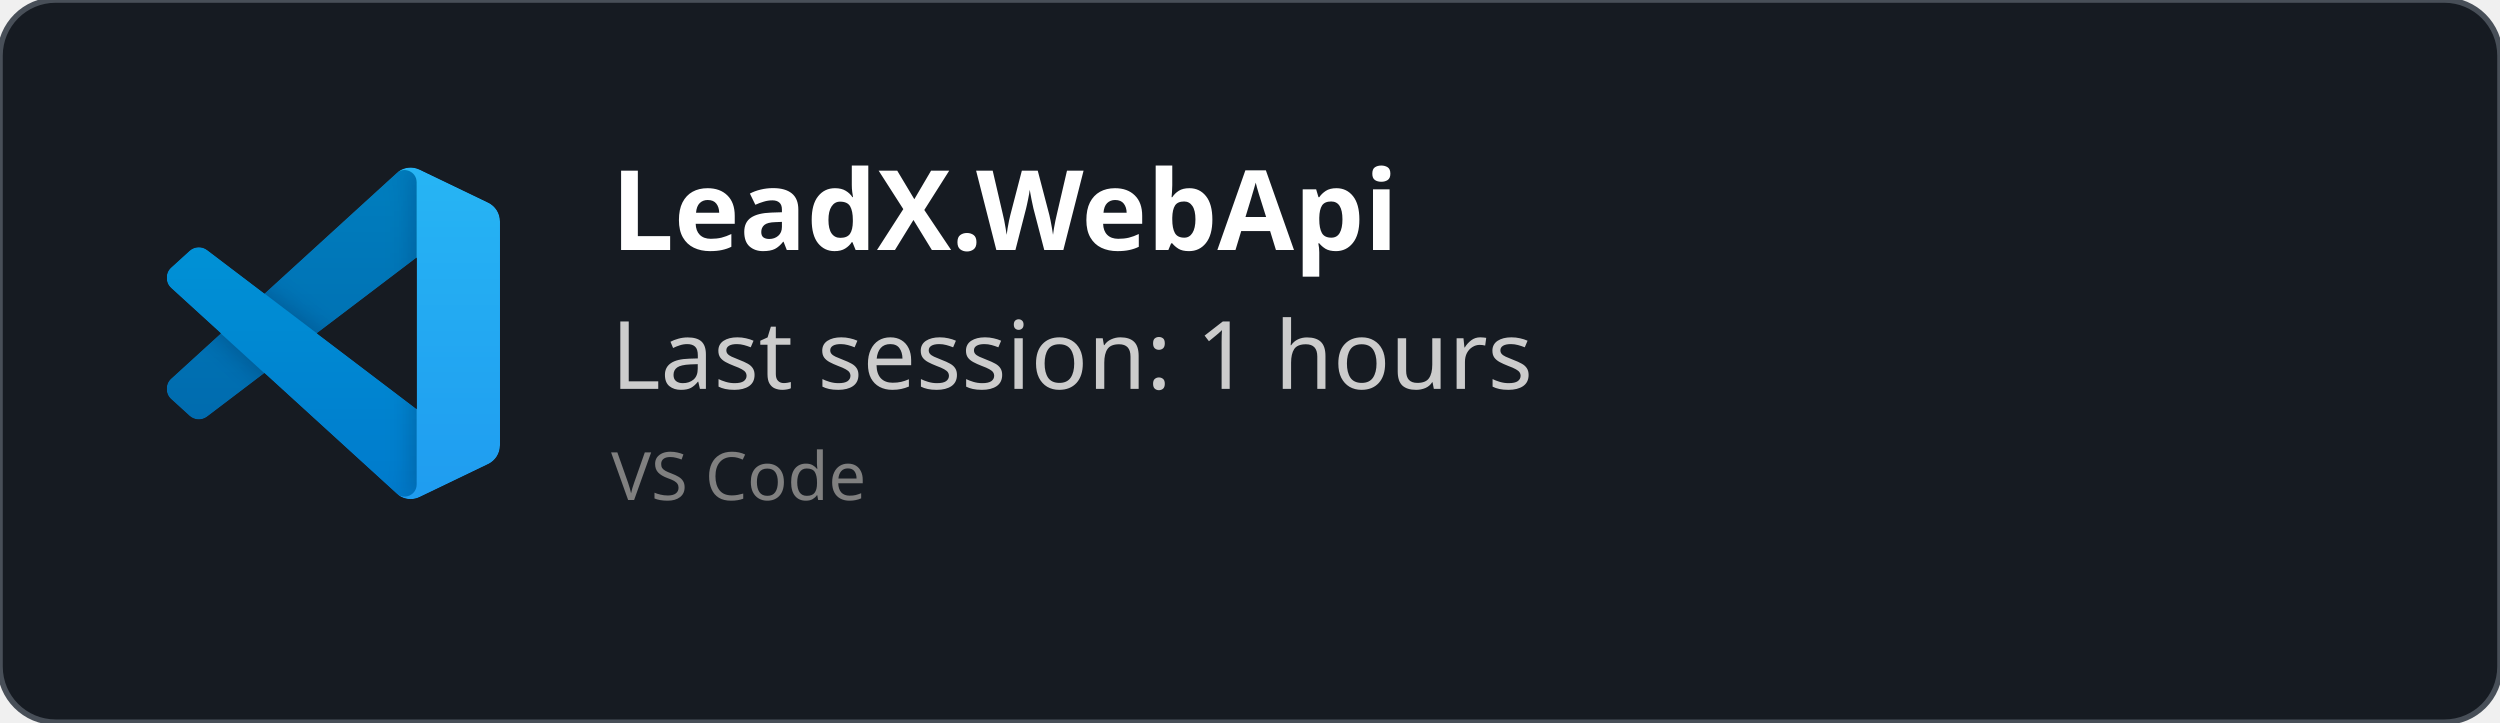
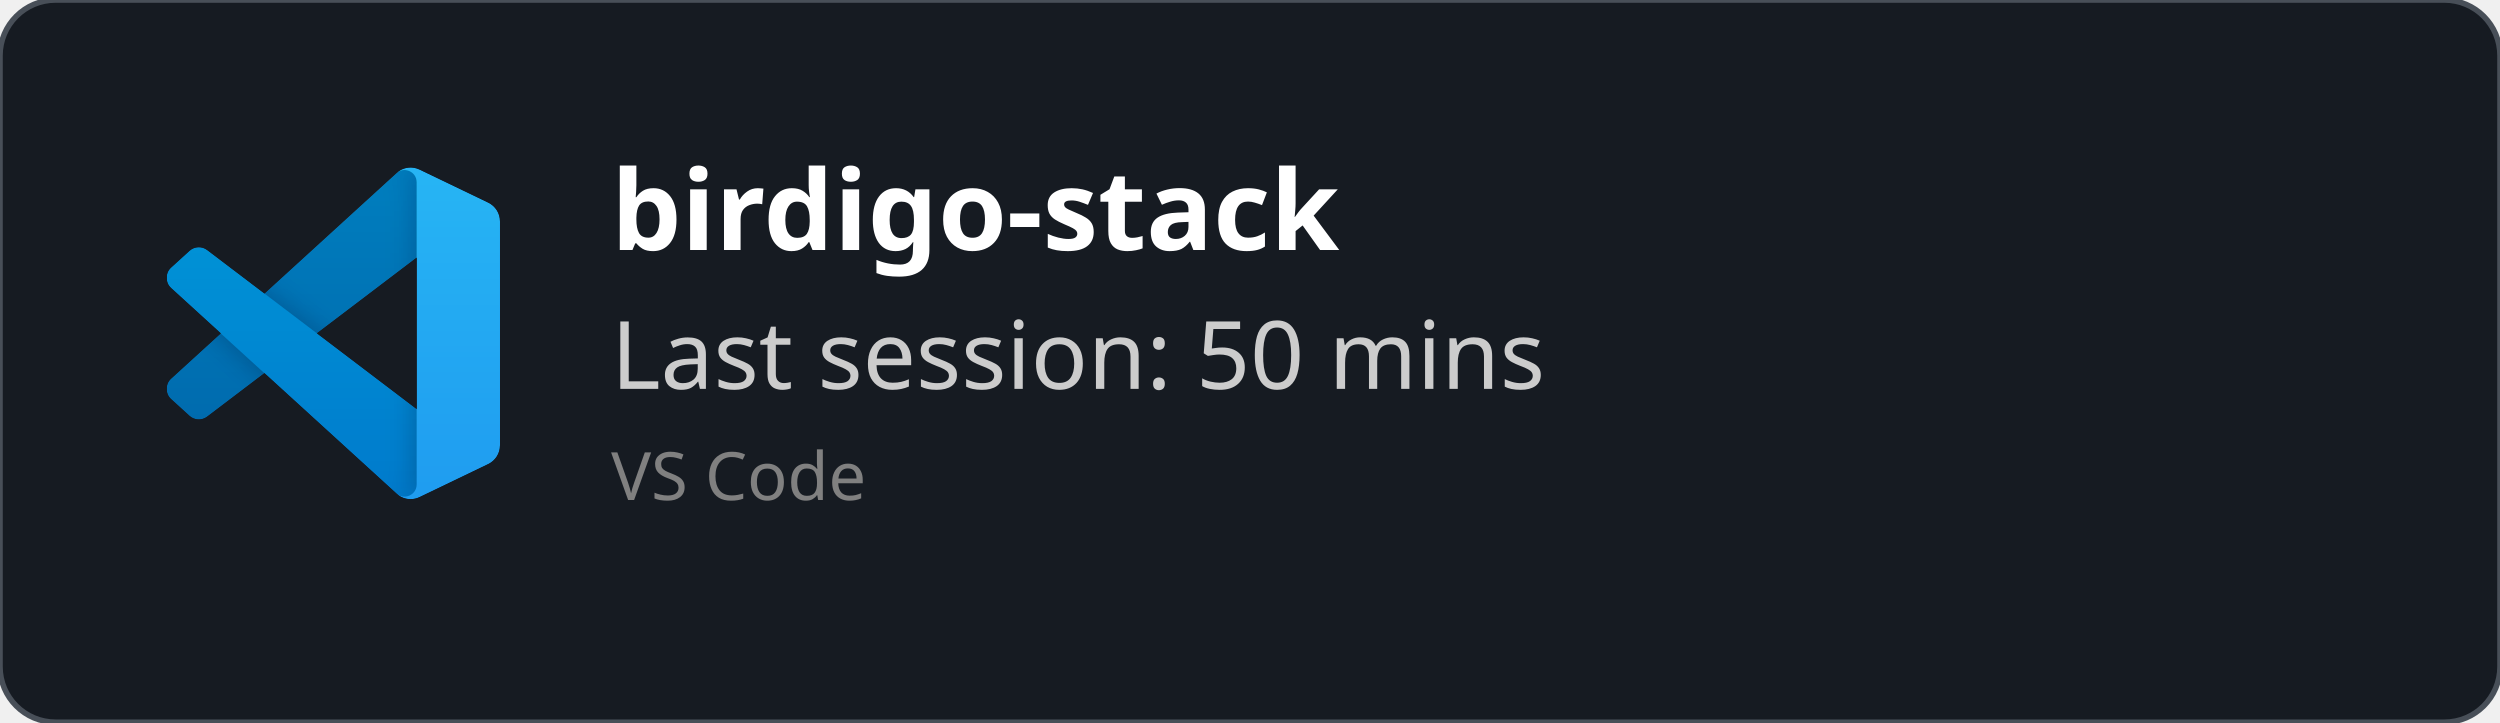
<svg xmlns="http://www.w3.org/2000/svg" width="450" height="130" viewBox="0 0 450 130" fill="none" role="img">
  <style>
    *{
        font-family: 'Segoe UI', Ubuntu, monospace
    }
    </style>
  <defs>
    <clipPath id="horizontalClip" x="20" y="20" width="500" height="200">
      <rect x="90" y="20" width="300" height="50" />
    </clipPath>
  </defs>
  <rect width="450" height="130" fill="rgba(22,27,34)" stroke="#484f58" stroke-width="1" fill-opacity="1" stroke-opacity="1" x="0" y="0" rx="10px" ry="10px">
    </rect>
  <svg width="60" height="60" x="30" y="30" viewBox="0 0 100 100" fill="none" id="vscode">
    <mask id="mask0" mask-type="alpha" maskUnits="userSpaceOnUse" x="0" y="0" width="100" height="100">
      <path fill-rule="evenodd" clip-rule="evenodd" d="M70.912 99.317C72.487 99.931 74.283 99.891 75.873 99.126L96.461 89.22C98.624 88.179 100 85.989 100 83.587V16.413C100 14.011 98.624 11.822 96.461 10.781L75.873 0.874C73.786 -0.13 71.345 0.116 69.513 1.447C69.252 1.637 69.003 1.849 68.769 2.083L29.355 38.041L12.187 25.01C10.589 23.797 8.354 23.896 6.869 25.246L1.363 30.255C-0.453 31.906 -0.455 34.763 1.359 36.417L16.247 50L1.359 63.583C-0.455 65.237 -0.453 68.094 1.363 69.745L6.869 74.754C8.354 76.104 10.589 76.204 12.187 74.99L29.355 61.959L68.769 97.917C69.392 98.541 70.125 99.01 70.912 99.317ZM75.015 27.299L45.109 50L75.015 72.701V27.299Z" fill="white" />
    </mask>
    <g mask="url(#mask0)">
      <path d="M96.461 10.796L75.857 0.876C73.472 -0.273 70.622 0.212 68.75 2.083L1.299 63.583C-0.516 65.237 -0.514 68.094 1.303 69.745L6.813 74.754C8.298 76.104 10.535 76.204 12.134 74.99L93.361 13.37C96.086 11.303 100 13.246 100 16.667V16.427C100 14.027 98.625 11.838 96.461 10.796Z" fill="#0065A9" />
      <g filter="url(#filter0_d)">
        <path d="M96.461 89.204L75.857 99.124C73.472 100.273 70.622 99.788 68.75 97.917L1.299 36.417C-0.516 34.763 -0.514 31.906 1.303 30.255L6.813 25.246C8.298 23.896 10.535 23.796 12.134 25.009L93.361 86.63C96.086 88.697 100 86.754 100 83.333V83.573C100 85.974 98.625 88.162 96.461 89.204Z" fill="#007ACC" />
      </g>
      <g filter="url(#filter1_d)">
        <path d="M75.858 99.126C73.472 100.274 70.622 99.788 68.75 97.917C71.056 100.223 75 98.59 75 95.328V4.672C75 1.41 71.056 -0.223 68.75 2.083C70.622 0.211 73.472 -0.274 75.858 0.874L96.459 10.781C98.623 11.822 100 14.011 100 16.413V83.587C100 85.989 98.623 88.179 96.459 89.22L75.858 99.126Z" fill="#1F9CF0" />
      </g>
      <g style="mix-blend-mode:overlay" opacity="0.25">
        <path fill-rule="evenodd" clip-rule="evenodd" d="M70.851 99.317C72.426 99.931 74.222 99.891 75.812 99.126L96.4 89.22C98.563 88.179 99.939 85.989 99.939 83.587V16.413C99.939 14.011 98.564 11.822 96.4 10.781L75.812 0.874C73.725 -0.13 71.284 0.116 69.453 1.447C69.191 1.637 68.942 1.849 68.708 2.083L29.294 38.041L12.126 25.01C10.528 23.796 8.293 23.896 6.809 25.246L1.302 30.255C-0.513 31.906 -0.515 34.763 1.298 36.417L16.186 50L1.298 63.583C-0.515 65.237 -0.513 68.094 1.302 69.745L6.809 74.754C8.293 76.104 10.528 76.204 12.126 74.99L29.294 61.959L68.708 97.917C69.332 98.54 70.064 99.01 70.851 99.317ZM74.954 27.299L45.048 50L74.954 72.701V27.299Z" fill="url(#paint0_linear)" />
      </g>
    </g>
    <defs>
      <filter id="filter0_d" x="-8.394" y="15.829" width="116.727" height="92.246" filterUnits="userSpaceOnUse" color-interpolation-filters="sRGB">
        <feFlood flood-opacity="0" result="BackgroundImageFix" />
        <feColorMatrix in="SourceAlpha" type="matrix" values="0 0 0 0 0 0 0 0 0 0 0 0 0 0 0 0 0 0 127 0" />
        <feOffset />
        <feGaussianBlur stdDeviation="4.167" />
        <feColorMatrix type="matrix" values="0 0 0 0 0 0 0 0 0 0 0 0 0 0 0 0 0 0 0.25 0" />
        <feBlend mode="overlay" in2="BackgroundImageFix" result="effect1_dropShadow" />
        <feBlend mode="normal" in="SourceGraphic" in2="effect1_dropShadow" result="shape" />
      </filter>
      <filter id="filter1_d" x="60.417" y="-8.076" width="47.917" height="116.151" filterUnits="userSpaceOnUse" color-interpolation-filters="sRGB">
        <feFlood flood-opacity="0" result="BackgroundImageFix" />
        <feColorMatrix in="SourceAlpha" type="matrix" values="0 0 0 0 0 0 0 0 0 0 0 0 0 0 0 0 0 0 127 0" />
        <feOffset />
        <feGaussianBlur stdDeviation="4.167" />
        <feColorMatrix type="matrix" values="0 0 0 0 0 0 0 0 0 0 0 0 0 0 0 0 0 0 0.25 0" />
        <feBlend mode="overlay" in2="BackgroundImageFix" result="effect1_dropShadow" />
        <feBlend mode="normal" in="SourceGraphic" in2="effect1_dropShadow" result="shape" />
      </filter>
      <linearGradient id="paint0_linear" x1="49.939" y1="0.258" x2="49.939" y2="99.742" gradientUnits="userSpaceOnUse">
        <stop stop-color="white" />
        <stop offset="1" stop-color="white" stop-opacity="0" />
      </linearGradient>
    </defs>
  </svg>
  <text x="110" y="45" font-size="20" clip-path="url(#horizontalClip)" font-weight="bold" font-family="Ubuntu" fill="white">
-     LeadX.WebApi
+     birdigo-stack
    </text>
  <text x="110" y="70" font-size="17px" font-family="Ubuntu" fill="#ccc">
-     Last session: 1 hours
+     Last session: 50 mins
    </text>
  <text x="110" y="90" font-size="12px" font-family="Ubuntu" fill="grey">
    VS Code
    </text>
</svg>
